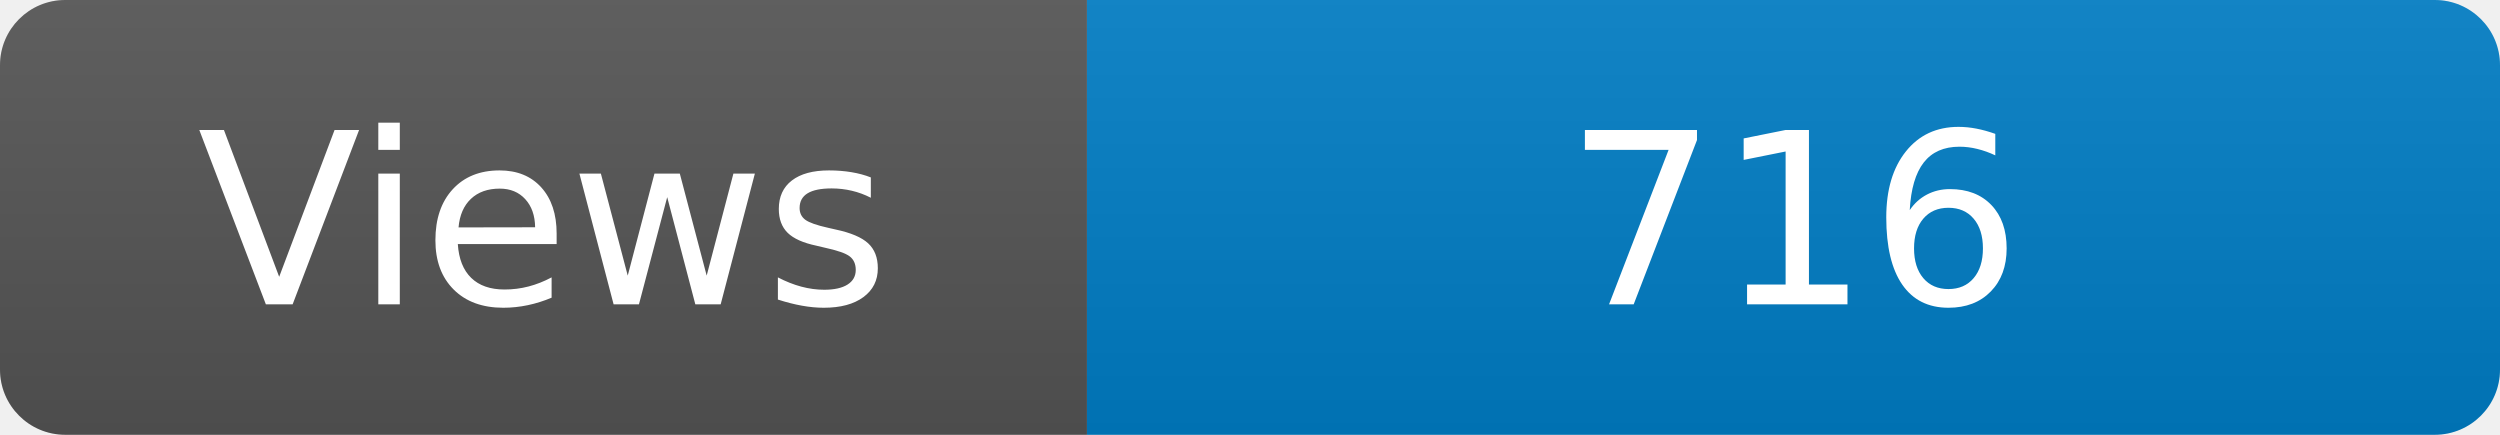
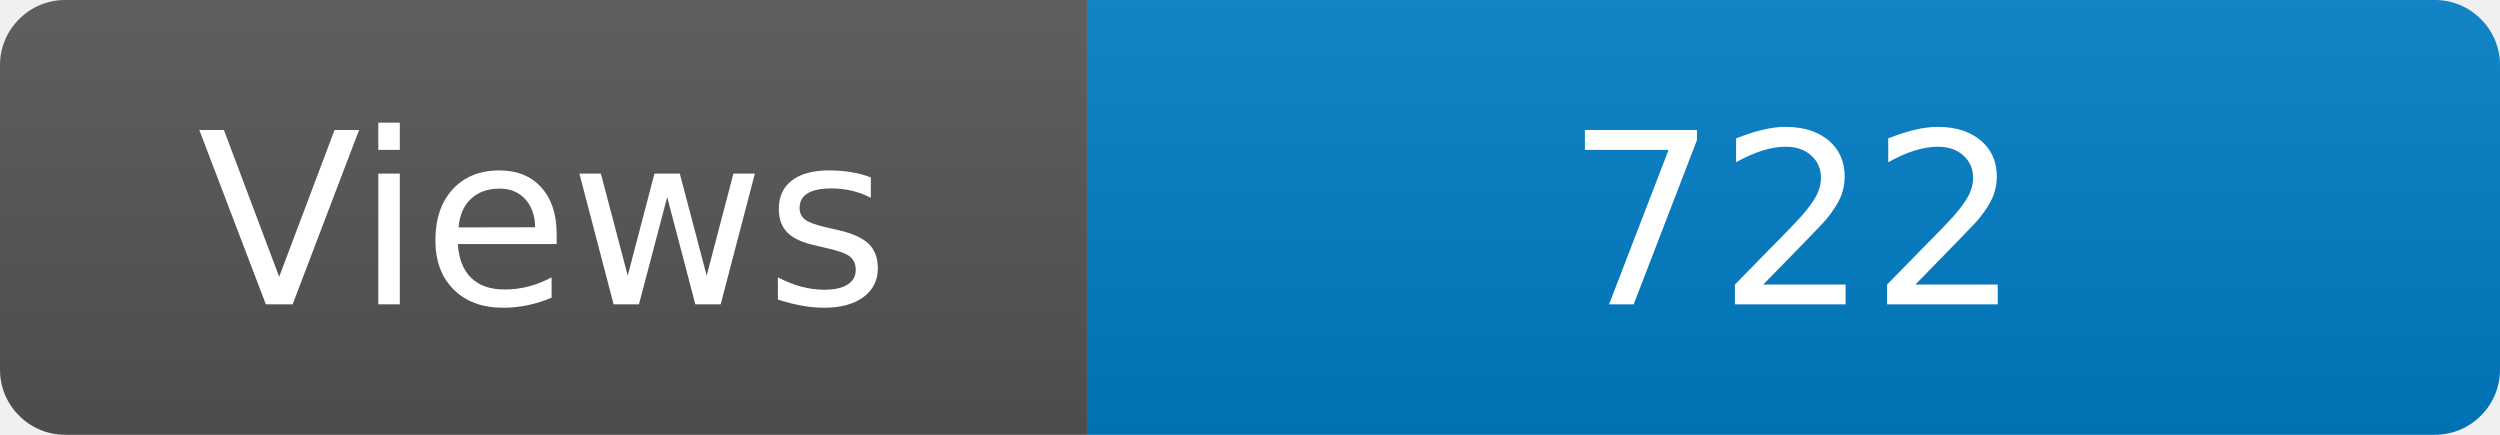
<svg xmlns="http://www.w3.org/2000/svg" width="115" height="20" role="img" aria-label="Maintained?: yes">
  <linearGradient id="s" x2="0" y2="100%">
    <stop offset="0" stop-color="#bbb" stop-opacity=".1" />
    <stop offset="1" stop-opacity=".1" />
  </linearGradient>
  <clipPath id="r">
    <rect width="115" height="20" rx="3" fill="#fff" />
  </clipPath>
  <g clip-path="url(#r)">
    <rect width="50" height="20" fill="#555" />
    <rect x="50" width="160" height="20" fill="#007ec6" />
    <rect width="115" height="20" fill="url(#s)" />
  </g>
  <g fill="#fff" text-anchor="middle" font-family="Verdana,Geneva,DejaVu Sans,sans-serif" font-size="110">
    <text x="250" y="140" transform="scale(.1)" fill="#fff">Views</text>
-     <text x="825" y="140" transform="scale(.1)" fill="#fff">716</text>
+     <text x="825" y="140" transform="scale(.1)" fill="#fff">722</text>
  </g>
</svg>
